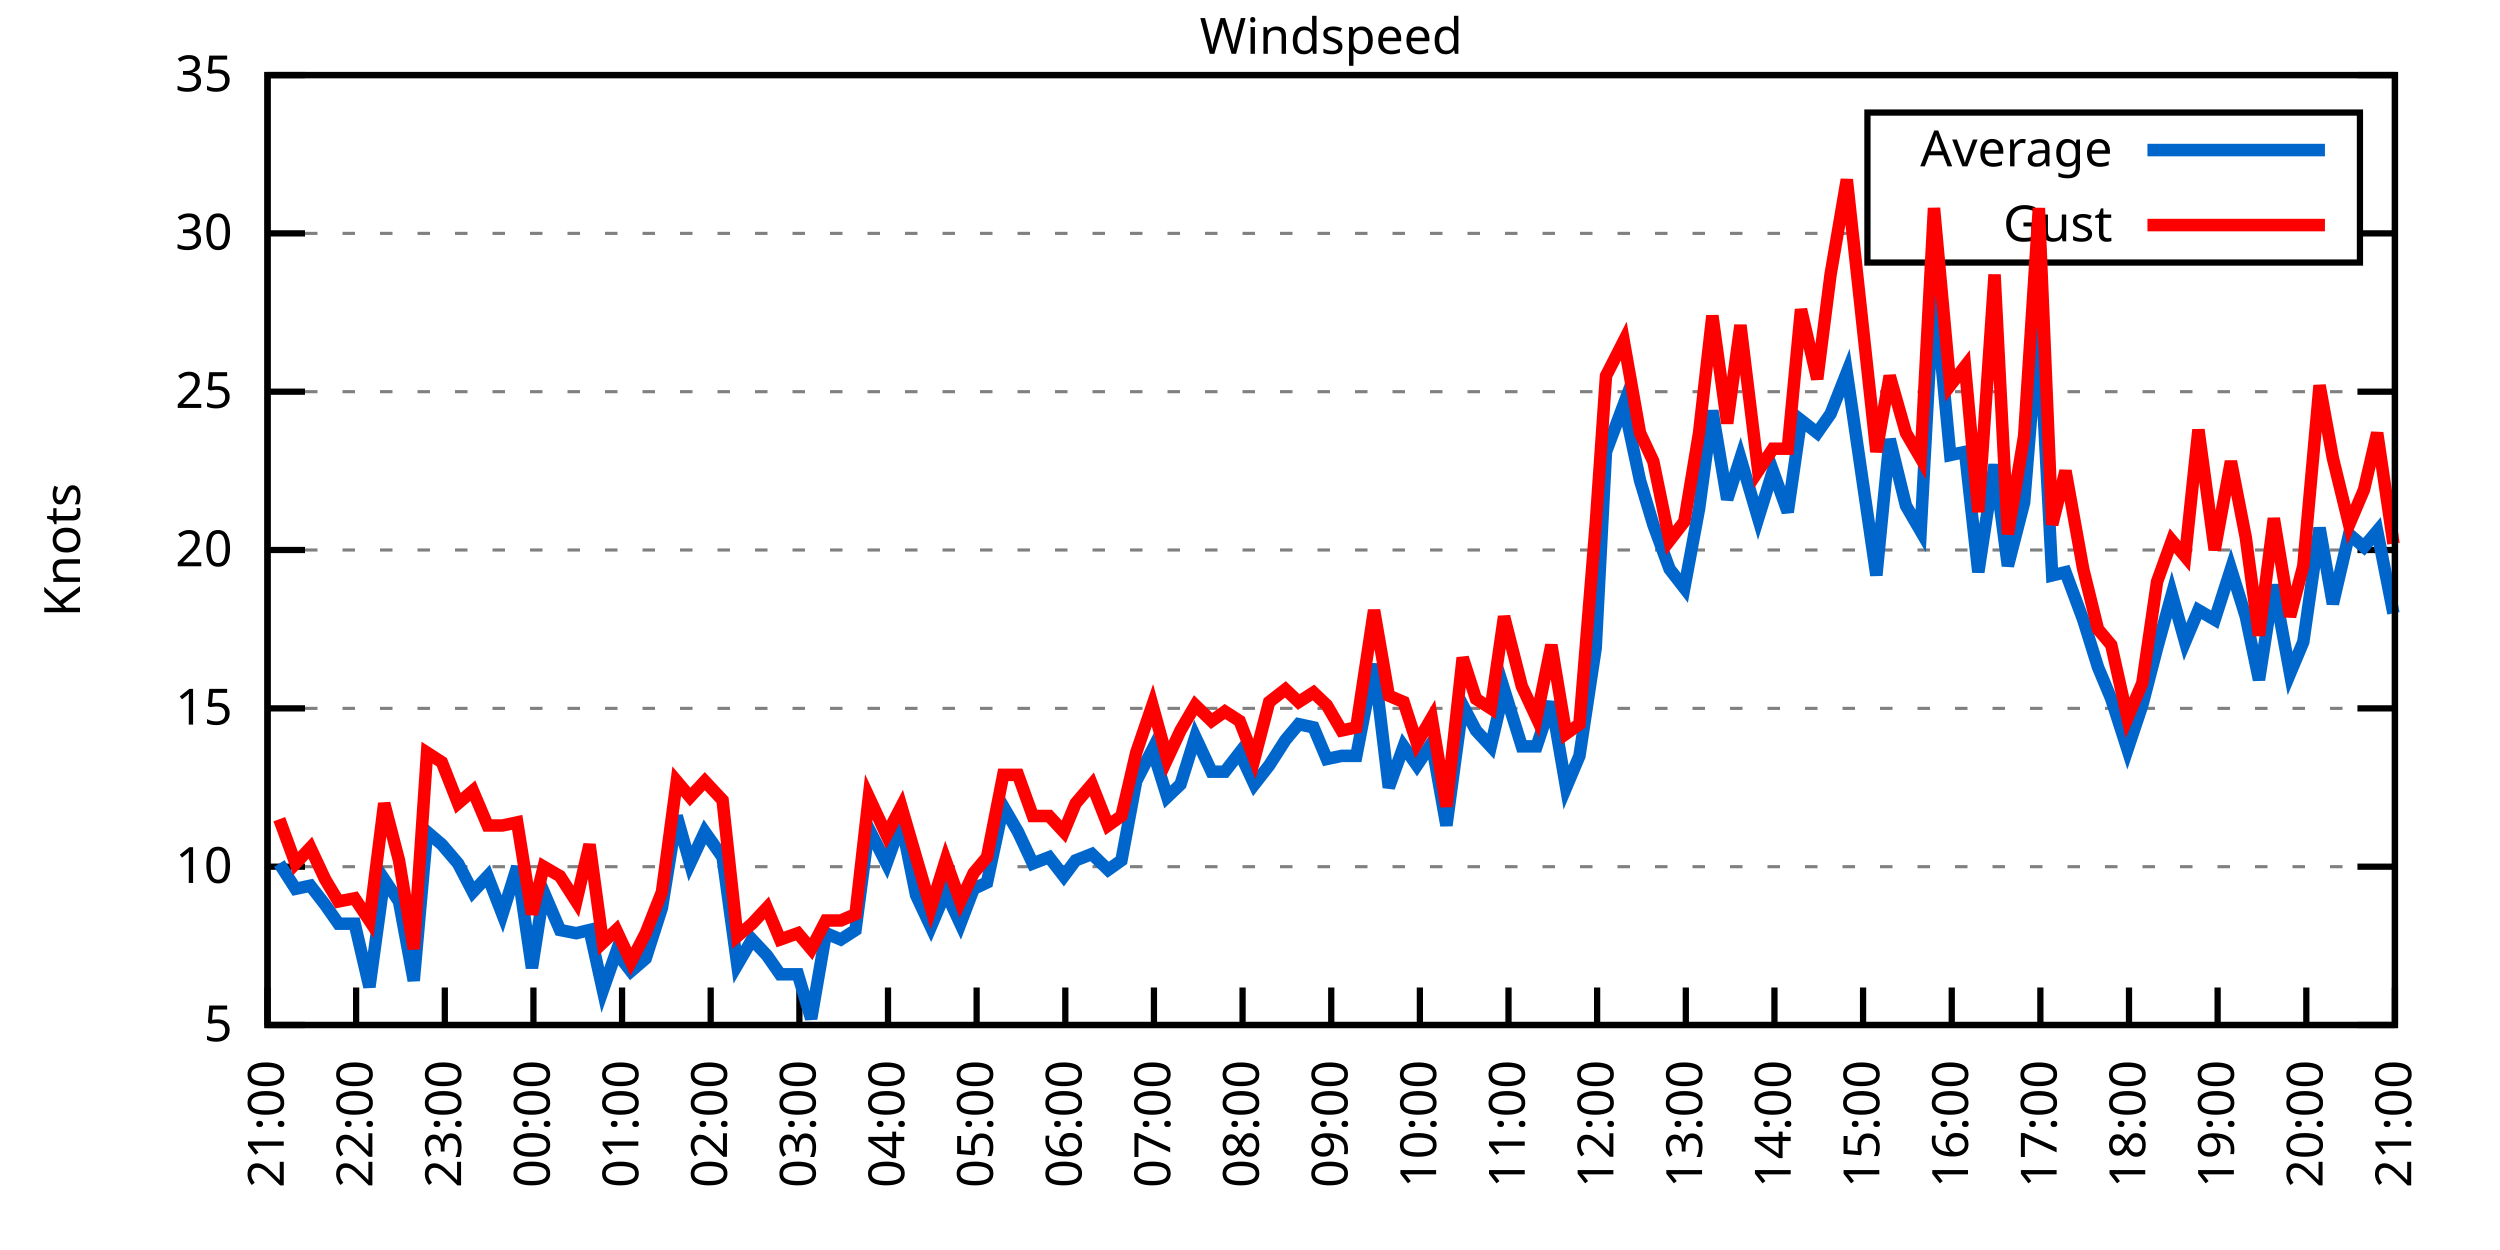
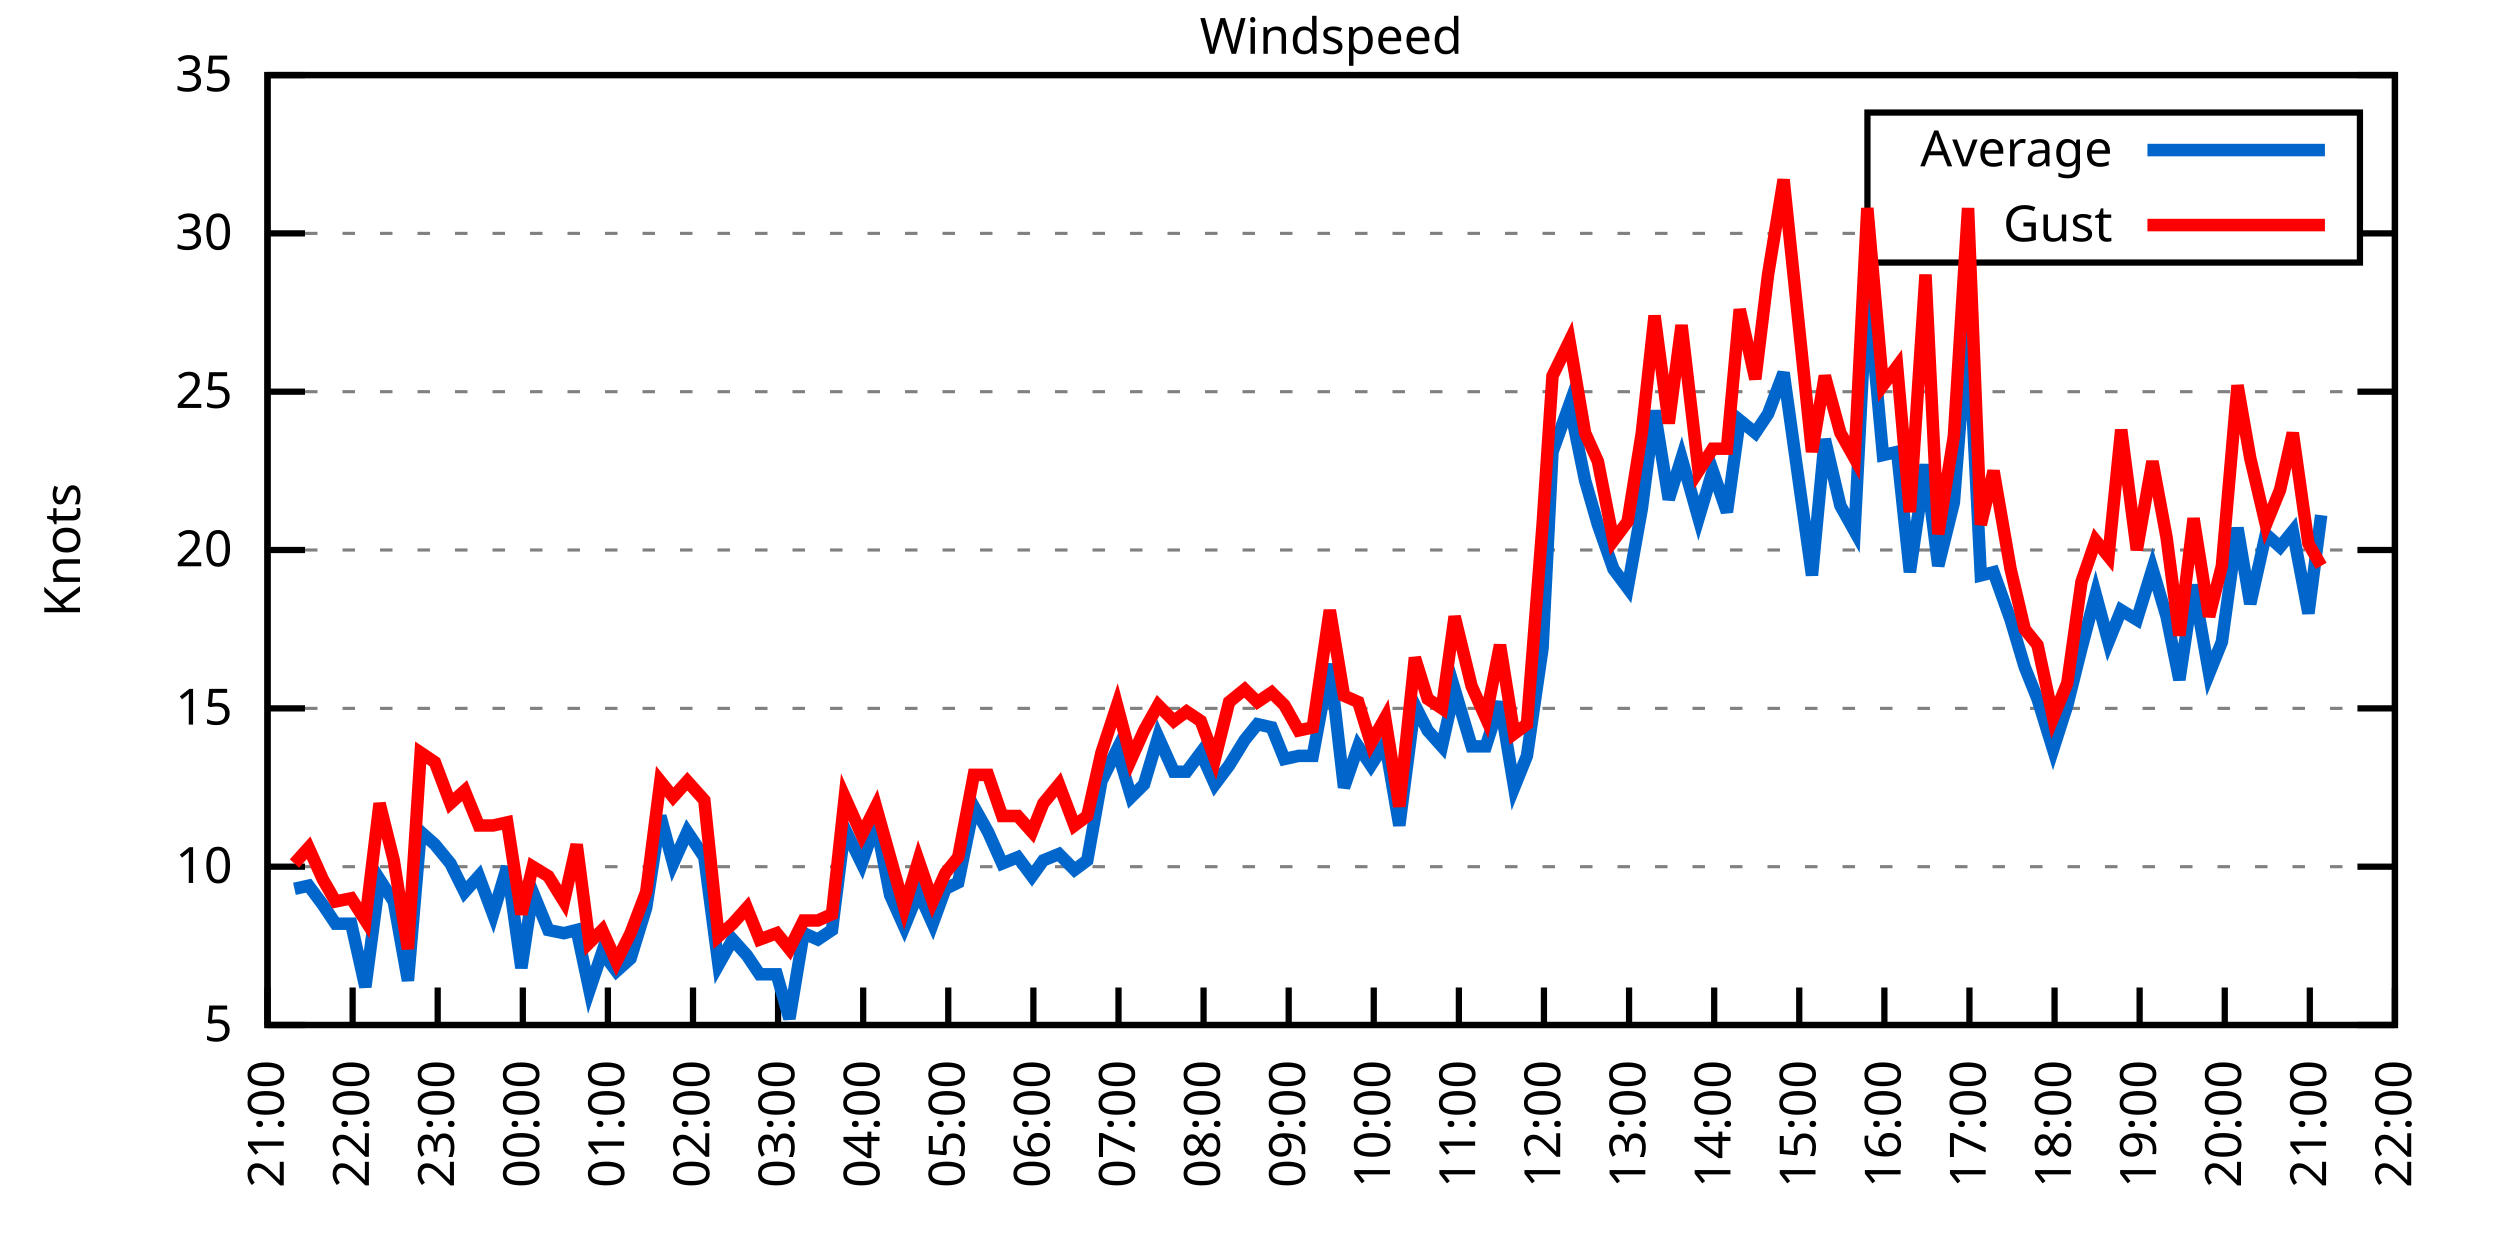
<svg xmlns="http://www.w3.org/2000/svg" xmlns:xlink="http://www.w3.org/1999/xlink" width="400" height="200" viewBox="0 0 400 200">
  <g id="gnuplot_canvas">
    <rect x="0" y="0" width="400" height="200" fill="none" />
    <defs>
      <circle id="gpDot" r="0.5" stroke-width="0.5" stroke="currentColor" />
      <path id="gpPt0" stroke-width="0.333" stroke="currentColor" d="M-1,0 h2 M0,-1 v2" />
      <path id="gpPt1" stroke-width="0.333" stroke="currentColor" d="M-1,-1 L1,1 M1,-1 L-1,1" />
      <path id="gpPt2" stroke-width="0.333" stroke="currentColor" d="M-1,0 L1,0 M0,-1 L0,1 M-1,-1 L1,1 M-1,1 L1,-1" />
      <rect id="gpPt3" stroke-width="0.333" stroke="currentColor" x="-1" y="-1" width="2" height="2" />
      <rect id="gpPt4" stroke-width="0.333" stroke="currentColor" fill="currentColor" x="-1" y="-1" width="2" height="2" />
      <circle id="gpPt5" stroke-width="0.333" stroke="currentColor" cx="0" cy="0" r="1" />
      <use xlink:href="#gpPt5" id="gpPt6" fill="currentColor" stroke="none" />
      <path id="gpPt7" stroke-width="0.333" stroke="currentColor" d="M0,-1.33 L-1.33,0.67 L1.33,0.67 z" />
      <use xlink:href="#gpPt7" id="gpPt8" fill="currentColor" stroke="none" />
      <use xlink:href="#gpPt7" id="gpPt9" stroke="currentColor" transform="rotate(180)" />
      <use xlink:href="#gpPt9" id="gpPt10" fill="currentColor" stroke="none" />
      <use xlink:href="#gpPt3" id="gpPt11" stroke="currentColor" transform="rotate(45)" />
      <use xlink:href="#gpPt11" id="gpPt12" fill="currentColor" stroke="none" />
      <path id="gpPt13" stroke-width="0.333" stroke="currentColor" d="M0,1.330 L1.265,0.411 L0.782,-1.067 L-0.782,-1.076 L-1.265,0.411 z" />
      <use xlink:href="#gpPt13" id="gpPt14" fill="currentColor" stroke="none" />
      <filter id="textbox" filterUnits="objectBoundingBox" x="0" y="0" height="1" width="1">
        <feFlood flood-color="white" flood-opacity="1" result="bgnd" />
        <feComposite in="SourceGraphic" in2="bgnd" operator="atop" />
      </filter>
      <filter id="greybox" filterUnits="objectBoundingBox" x="0" y="0" height="1" width="1">
        <feFlood flood-color="lightgrey" flood-opacity="1" result="grey" />
        <feComposite in="SourceGraphic" in2="grey" operator="atop" />
      </filter>
    </defs>
    <g fill="none" color="white" stroke="currentColor" stroke-width="1.00" stroke-linecap="butt" stroke-linejoin="miter">
</g>
    <g fill="none" color="black" stroke="currentColor" stroke-width="1.00" stroke-linecap="butt" stroke-linejoin="miter">
      <g stroke="none" shape-rendering="crispEdges">
        <polygon fill="rgb(255, 255, 255)" points="42.80,164.00 383.18,164.00 383.18,12.02 42.80,12.02 " />
      </g>
    </g>
    <g fill="none" color="black" stroke="currentColor" stroke-width="1.00" stroke-linecap="butt" stroke-linejoin="miter">
</g>
    <g fill="none" color="black" stroke="black" stroke-width="0.50" stroke-linecap="butt" stroke-linejoin="miter">
</g>
    <g fill="none" color="gray" stroke="currentColor" stroke-width="0.50" stroke-linecap="butt" stroke-linejoin="miter">
      <path stroke="gray" stroke-dasharray="2,4" class="gridline" d="M42.80,164.00 L383.19,164.00  " />
    </g>
    <g fill="none" color="gray" stroke="gray" stroke-width="1.00" stroke-linecap="butt" stroke-linejoin="miter">
</g>
    <g fill="none" color="black" stroke="currentColor" stroke-width="1.00" stroke-linecap="butt" stroke-linejoin="miter">
      <path stroke="black" d="M42.80,164.00 L48.80,164.00 M383.19,164.00 L377.19,164.00  " />
      <g transform="translate(37.20,166.60)" stroke="none" fill="black" font-family="Sans" font-size="8.00" text-anchor="end">
        <text>
          <tspan font-family="Sans"> 5</tspan>
        </text>
      </g>
    </g>
    <g fill="none" color="black" stroke="currentColor" stroke-width="1.00" stroke-linecap="butt" stroke-linejoin="miter">
</g>
    <g fill="none" color="black" stroke="black" stroke-width="0.50" stroke-linecap="butt" stroke-linejoin="miter">
</g>
    <g fill="none" color="gray" stroke="currentColor" stroke-width="0.50" stroke-linecap="butt" stroke-linejoin="miter">
      <path stroke="gray" stroke-dasharray="2,4" class="gridline" d="M42.80,138.67 L383.19,138.67  " />
    </g>
    <g fill="none" color="gray" stroke="gray" stroke-width="1.00" stroke-linecap="butt" stroke-linejoin="miter">
</g>
    <g fill="none" color="black" stroke="currentColor" stroke-width="1.00" stroke-linecap="butt" stroke-linejoin="miter">
      <path stroke="black" d="M42.80,138.67 L48.80,138.67 M383.19,138.67 L377.19,138.67  " />
      <g transform="translate(37.20,141.27)" stroke="none" fill="black" font-family="Sans" font-size="8.00" text-anchor="end">
        <text>
          <tspan font-family="Sans"> 10</tspan>
        </text>
      </g>
    </g>
    <g fill="none" color="black" stroke="currentColor" stroke-width="1.00" stroke-linecap="butt" stroke-linejoin="miter">
</g>
    <g fill="none" color="black" stroke="black" stroke-width="0.50" stroke-linecap="butt" stroke-linejoin="miter">
</g>
    <g fill="none" color="gray" stroke="currentColor" stroke-width="0.50" stroke-linecap="butt" stroke-linejoin="miter">
      <path stroke="gray" stroke-dasharray="2,4" class="gridline" d="M42.80,113.34 L383.19,113.34  " />
    </g>
    <g fill="none" color="gray" stroke="gray" stroke-width="1.00" stroke-linecap="butt" stroke-linejoin="miter">
</g>
    <g fill="none" color="black" stroke="currentColor" stroke-width="1.00" stroke-linecap="butt" stroke-linejoin="miter">
      <path stroke="black" d="M42.80,113.34 L48.80,113.34 M383.19,113.34 L377.19,113.34  " />
      <g transform="translate(37.20,115.94)" stroke="none" fill="black" font-family="Sans" font-size="8.00" text-anchor="end">
        <text>
          <tspan font-family="Sans"> 15</tspan>
        </text>
      </g>
    </g>
    <g fill="none" color="black" stroke="currentColor" stroke-width="1.00" stroke-linecap="butt" stroke-linejoin="miter">
</g>
    <g fill="none" color="black" stroke="black" stroke-width="0.50" stroke-linecap="butt" stroke-linejoin="miter">
</g>
    <g fill="none" color="gray" stroke="currentColor" stroke-width="0.50" stroke-linecap="butt" stroke-linejoin="miter">
      <path stroke="gray" stroke-dasharray="2,4" class="gridline" d="M42.80,88.00 L383.19,88.00  " />
    </g>
    <g fill="none" color="gray" stroke="gray" stroke-width="1.00" stroke-linecap="butt" stroke-linejoin="miter">
</g>
    <g fill="none" color="black" stroke="currentColor" stroke-width="1.00" stroke-linecap="butt" stroke-linejoin="miter">
      <path stroke="black" d="M42.80,88.00 L48.80,88.00 M383.19,88.00 L377.19,88.00  " />
      <g transform="translate(37.20,90.60)" stroke="none" fill="black" font-family="Sans" font-size="8.00" text-anchor="end">
        <text>
          <tspan font-family="Sans"> 20</tspan>
        </text>
      </g>
    </g>
    <g fill="none" color="black" stroke="currentColor" stroke-width="1.00" stroke-linecap="butt" stroke-linejoin="miter">
</g>
    <g fill="none" color="black" stroke="black" stroke-width="0.50" stroke-linecap="butt" stroke-linejoin="miter">
</g>
    <g fill="none" color="gray" stroke="currentColor" stroke-width="0.50" stroke-linecap="butt" stroke-linejoin="miter">
      <path stroke="gray" stroke-dasharray="2,4" class="gridline" d="M42.80,62.67 L383.19,62.67  " />
    </g>
    <g fill="none" color="gray" stroke="gray" stroke-width="1.00" stroke-linecap="butt" stroke-linejoin="miter">
</g>
    <g fill="none" color="black" stroke="currentColor" stroke-width="1.00" stroke-linecap="butt" stroke-linejoin="miter">
      <path stroke="black" d="M42.80,62.67 L48.80,62.67 M383.19,62.67 L377.19,62.67  " />
      <g transform="translate(37.20,65.27)" stroke="none" fill="black" font-family="Sans" font-size="8.00" text-anchor="end">
        <text>
          <tspan font-family="Sans"> 25</tspan>
        </text>
      </g>
    </g>
    <g fill="none" color="black" stroke="currentColor" stroke-width="1.00" stroke-linecap="butt" stroke-linejoin="miter">
</g>
    <g fill="none" color="black" stroke="black" stroke-width="0.50" stroke-linecap="butt" stroke-linejoin="miter">
</g>
    <g fill="none" color="gray" stroke="currentColor" stroke-width="0.50" stroke-linecap="butt" stroke-linejoin="miter">
      <path stroke="gray" stroke-dasharray="2,4" class="gridline" d="M42.80,37.34 L298.79,37.34 M377.59,37.34 L383.19,37.34  " />
    </g>
    <g fill="none" color="gray" stroke="gray" stroke-width="1.00" stroke-linecap="butt" stroke-linejoin="miter">
</g>
    <g fill="none" color="black" stroke="currentColor" stroke-width="1.00" stroke-linecap="butt" stroke-linejoin="miter">
      <path stroke="black" d="M42.80,37.34 L48.80,37.34 M383.19,37.34 L377.19,37.34  " />
      <g transform="translate(37.20,39.94)" stroke="none" fill="black" font-family="Sans" font-size="8.00" text-anchor="end">
        <text>
          <tspan font-family="Sans"> 30</tspan>
        </text>
      </g>
    </g>
    <g fill="none" color="black" stroke="currentColor" stroke-width="1.00" stroke-linecap="butt" stroke-linejoin="miter">
</g>
    <g fill="none" color="black" stroke="black" stroke-width="0.50" stroke-linecap="butt" stroke-linejoin="miter">
</g>
    <g fill="none" color="gray" stroke="currentColor" stroke-width="0.50" stroke-linecap="butt" stroke-linejoin="miter">
      <path stroke="gray" stroke-dasharray="2,4" class="gridline" d="M42.80,12.01 L383.19,12.01  " />
    </g>
    <g fill="none" color="gray" stroke="gray" stroke-width="1.00" stroke-linecap="butt" stroke-linejoin="miter">
</g>
    <g fill="none" color="black" stroke="currentColor" stroke-width="1.00" stroke-linecap="butt" stroke-linejoin="miter">
      <path stroke="black" d="M42.80,12.01 L48.80,12.01 M383.19,12.01 L377.19,12.01  " />
      <g transform="translate(37.20,14.61)" stroke="none" fill="black" font-family="Sans" font-size="8.00" text-anchor="end">
        <text>
          <tspan font-family="Sans"> 35</tspan>
        </text>
      </g>
    </g>
    <g fill="none" color="black" stroke="currentColor" stroke-width="1.00" stroke-linecap="butt" stroke-linejoin="miter">
      <path stroke="black" d="M42.80,164.00 L42.80,158.00  " />
      <g transform="translate(45.40,169.60) rotate(270.00)" stroke="none" fill="black" font-family="Sans" font-size="8.00" text-anchor="end">
        <text>
          <tspan font-family="Sans">21:00</tspan>
        </text>
      </g>
    </g>
    <g fill="none" color="black" stroke="currentColor" stroke-width="1.00" stroke-linecap="butt" stroke-linejoin="miter">
-       <path stroke="black" d="M56.98,164.00 L56.98,158.00  " />
-       <g transform="translate(59.58,169.60) rotate(270.00)" stroke="none" fill="black" font-family="Sans" font-size="8.00" text-anchor="end">
+       <path stroke="black" d="M56.42,164.00 L56.42,158.00  " />
+       <g transform="translate(59.02,169.60) rotate(270.00)" stroke="none" fill="black" font-family="Sans" font-size="8.00" text-anchor="end">
        <text>
          <tspan font-family="Sans">22:00</tspan>
        </text>
      </g>
    </g>
    <g fill="none" color="black" stroke="currentColor" stroke-width="1.00" stroke-linecap="butt" stroke-linejoin="miter">
-       <path stroke="black" d="M71.17,164.00 L71.17,158.00  " />
-       <g transform="translate(73.77,169.60) rotate(270.00)" stroke="none" fill="black" font-family="Sans" font-size="8.00" text-anchor="end">
+       <path stroke="black" d="M70.03,164.00 L70.03,158.00  " />
+       <g transform="translate(72.63,169.60) rotate(270.00)" stroke="none" fill="black" font-family="Sans" font-size="8.00" text-anchor="end">
        <text>
          <tspan font-family="Sans">23:00</tspan>
        </text>
      </g>
    </g>
    <g fill="none" color="black" stroke="currentColor" stroke-width="1.00" stroke-linecap="butt" stroke-linejoin="miter">
-       <path stroke="black" d="M85.35,164.00 L85.35,158.00  " />
-       <g transform="translate(87.95,169.60) rotate(270.00)" stroke="none" fill="black" font-family="Sans" font-size="8.00" text-anchor="end">
+       <path stroke="black" d="M83.65,164.00 L83.65,158.00  " />
+       <g transform="translate(86.25,169.60) rotate(270.00)" stroke="none" fill="black" font-family="Sans" font-size="8.00" text-anchor="end">
        <text>
          <tspan font-family="Sans">00:00</tspan>
        </text>
      </g>
    </g>
    <g fill="none" color="black" stroke="currentColor" stroke-width="1.00" stroke-linecap="butt" stroke-linejoin="miter">
-       <path stroke="black" d="M99.53,164.00 L99.53,158.00  " />
-       <g transform="translate(102.13,169.60) rotate(270.00)" stroke="none" fill="black" font-family="Sans" font-size="8.00" text-anchor="end">
+       <path stroke="black" d="M97.26,164.00 L97.26,158.00  " />
+       <g transform="translate(99.86,169.60) rotate(270.00)" stroke="none" fill="black" font-family="Sans" font-size="8.00" text-anchor="end">
        <text>
          <tspan font-family="Sans">01:00</tspan>
        </text>
      </g>
    </g>
    <g fill="none" color="black" stroke="currentColor" stroke-width="1.00" stroke-linecap="butt" stroke-linejoin="miter">
-       <path stroke="black" d="M113.71,164.00 L113.71,158.00  " />
-       <g transform="translate(116.31,169.60) rotate(270.00)" stroke="none" fill="black" font-family="Sans" font-size="8.00" text-anchor="end">
+       <path stroke="black" d="M110.88,164.00 L110.88,158.00  " />
+       <g transform="translate(113.48,169.60) rotate(270.00)" stroke="none" fill="black" font-family="Sans" font-size="8.00" text-anchor="end">
        <text>
          <tspan font-family="Sans">02:00</tspan>
        </text>
      </g>
    </g>
    <g fill="none" color="black" stroke="currentColor" stroke-width="1.00" stroke-linecap="butt" stroke-linejoin="miter">
-       <path stroke="black" d="M127.90,164.00 L127.90,158.00  " />
-       <g transform="translate(130.50,169.60) rotate(270.00)" stroke="none" fill="black" font-family="Sans" font-size="8.00" text-anchor="end">
+       <path stroke="black" d="M124.49,164.00 L124.49,158.00  " />
+       <g transform="translate(127.09,169.60) rotate(270.00)" stroke="none" fill="black" font-family="Sans" font-size="8.00" text-anchor="end">
        <text>
          <tspan font-family="Sans">03:00</tspan>
        </text>
      </g>
    </g>
    <g fill="none" color="black" stroke="currentColor" stroke-width="1.00" stroke-linecap="butt" stroke-linejoin="miter">
-       <path stroke="black" d="M142.08,164.00 L142.08,158.00  " />
-       <g transform="translate(144.68,169.60) rotate(270.00)" stroke="none" fill="black" font-family="Sans" font-size="8.00" text-anchor="end">
+       <path stroke="black" d="M138.11,164.00 L138.11,158.00  " />
+       <g transform="translate(140.71,169.60) rotate(270.00)" stroke="none" fill="black" font-family="Sans" font-size="8.00" text-anchor="end">
        <text>
          <tspan font-family="Sans">04:00</tspan>
        </text>
      </g>
    </g>
    <g fill="none" color="black" stroke="currentColor" stroke-width="1.00" stroke-linecap="butt" stroke-linejoin="miter">
-       <path stroke="black" d="M156.26,164.00 L156.26,158.00  " />
-       <g transform="translate(158.86,169.60) rotate(270.00)" stroke="none" fill="black" font-family="Sans" font-size="8.00" text-anchor="end">
+       <path stroke="black" d="M151.72,164.00 L151.72,158.00  " />
+       <g transform="translate(154.32,169.60) rotate(270.00)" stroke="none" fill="black" font-family="Sans" font-size="8.00" text-anchor="end">
        <text>
          <tspan font-family="Sans">05:00</tspan>
        </text>
      </g>
    </g>
    <g fill="none" color="black" stroke="currentColor" stroke-width="1.00" stroke-linecap="butt" stroke-linejoin="miter">
-       <path stroke="black" d="M170.45,164.00 L170.45,158.00  " />
-       <g transform="translate(173.05,169.60) rotate(270.00)" stroke="none" fill="black" font-family="Sans" font-size="8.00" text-anchor="end">
+       <path stroke="black" d="M165.34,164.00 L165.34,158.00  " />
+       <g transform="translate(167.94,169.60) rotate(270.00)" stroke="none" fill="black" font-family="Sans" font-size="8.00" text-anchor="end">
        <text>
          <tspan font-family="Sans">06:00</tspan>
        </text>
      </g>
    </g>
    <g fill="none" color="black" stroke="currentColor" stroke-width="1.00" stroke-linecap="butt" stroke-linejoin="miter">
-       <path stroke="black" d="M184.63,164.00 L184.63,158.00  " />
-       <g transform="translate(187.23,169.60) rotate(270.00)" stroke="none" fill="black" font-family="Sans" font-size="8.00" text-anchor="end">
+       <path stroke="black" d="M178.96,164.00 L178.96,158.00  " />
+       <g transform="translate(181.56,169.60) rotate(270.00)" stroke="none" fill="black" font-family="Sans" font-size="8.00" text-anchor="end">
        <text>
          <tspan font-family="Sans">07:00</tspan>
        </text>
      </g>
    </g>
    <g fill="none" color="black" stroke="currentColor" stroke-width="1.00" stroke-linecap="butt" stroke-linejoin="miter">
-       <path stroke="black" d="M198.81,164.00 L198.81,158.00  " />
-       <g transform="translate(201.41,169.60) rotate(270.00)" stroke="none" fill="black" font-family="Sans" font-size="8.00" text-anchor="end">
+       <path stroke="black" d="M192.57,164.00 L192.57,158.00  " />
+       <g transform="translate(195.17,169.60) rotate(270.00)" stroke="none" fill="black" font-family="Sans" font-size="8.00" text-anchor="end">
        <text>
          <tspan font-family="Sans">08:00</tspan>
        </text>
      </g>
    </g>
    <g fill="none" color="black" stroke="currentColor" stroke-width="1.00" stroke-linecap="butt" stroke-linejoin="miter">
-       <path stroke="black" d="M213.00,164.00 L213.00,158.00  " />
-       <g transform="translate(215.60,169.60) rotate(270.00)" stroke="none" fill="black" font-family="Sans" font-size="8.00" text-anchor="end">
+       <path stroke="black" d="M206.19,164.00 L206.19,158.00  " />
+       <g transform="translate(208.79,169.60) rotate(270.00)" stroke="none" fill="black" font-family="Sans" font-size="8.00" text-anchor="end">
        <text>
          <tspan font-family="Sans">09:00</tspan>
        </text>
      </g>
    </g>
    <g fill="none" color="black" stroke="currentColor" stroke-width="1.00" stroke-linecap="butt" stroke-linejoin="miter">
-       <path stroke="black" d="M227.18,164.00 L227.18,158.00  " />
-       <g transform="translate(229.78,169.60) rotate(270.00)" stroke="none" fill="black" font-family="Sans" font-size="8.00" text-anchor="end">
+       <path stroke="black" d="M219.80,164.00 L219.80,158.00  " />
+       <g transform="translate(222.40,169.60) rotate(270.00)" stroke="none" fill="black" font-family="Sans" font-size="8.00" text-anchor="end">
        <text>
          <tspan font-family="Sans">10:00</tspan>
        </text>
      </g>
    </g>
    <g fill="none" color="black" stroke="currentColor" stroke-width="1.00" stroke-linecap="butt" stroke-linejoin="miter">
-       <path stroke="black" d="M241.36,164.00 L241.36,158.00  " />
-       <g transform="translate(243.96,169.60) rotate(270.00)" stroke="none" fill="black" font-family="Sans" font-size="8.00" text-anchor="end">
+       <path stroke="black" d="M233.42,164.00 L233.42,158.00  " />
+       <g transform="translate(236.02,169.60) rotate(270.00)" stroke="none" fill="black" font-family="Sans" font-size="8.00" text-anchor="end">
        <text>
          <tspan font-family="Sans">11:00</tspan>
        </text>
      </g>
    </g>
    <g fill="none" color="black" stroke="currentColor" stroke-width="1.00" stroke-linecap="butt" stroke-linejoin="miter">
-       <path stroke="black" d="M255.54,164.00 L255.54,158.00  " />
-       <g transform="translate(258.14,169.60) rotate(270.00)" stroke="none" fill="black" font-family="Sans" font-size="8.00" text-anchor="end">
+       <path stroke="black" d="M247.03,164.00 L247.03,158.00  " />
+       <g transform="translate(249.63,169.60) rotate(270.00)" stroke="none" fill="black" font-family="Sans" font-size="8.00" text-anchor="end">
        <text>
          <tspan font-family="Sans">12:00</tspan>
        </text>
      </g>
    </g>
    <g fill="none" color="black" stroke="currentColor" stroke-width="1.00" stroke-linecap="butt" stroke-linejoin="miter">
-       <path stroke="black" d="M269.73,164.00 L269.73,158.00  " />
-       <g transform="translate(272.33,169.60) rotate(270.00)" stroke="none" fill="black" font-family="Sans" font-size="8.00" text-anchor="end">
+       <path stroke="black" d="M260.65,164.00 L260.65,158.00  " />
+       <g transform="translate(263.25,169.60) rotate(270.00)" stroke="none" fill="black" font-family="Sans" font-size="8.00" text-anchor="end">
        <text>
          <tspan font-family="Sans">13:00</tspan>
        </text>
      </g>
    </g>
    <g fill="none" color="black" stroke="currentColor" stroke-width="1.00" stroke-linecap="butt" stroke-linejoin="miter">
-       <path stroke="black" d="M283.91,164.00 L283.91,158.00  " />
-       <g transform="translate(286.51,169.60) rotate(270.00)" stroke="none" fill="black" font-family="Sans" font-size="8.00" text-anchor="end">
+       <path stroke="black" d="M274.27,164.00 L274.27,158.00  " />
+       <g transform="translate(276.87,169.60) rotate(270.00)" stroke="none" fill="black" font-family="Sans" font-size="8.00" text-anchor="end">
        <text>
          <tspan font-family="Sans">14:00</tspan>
        </text>
      </g>
    </g>
    <g fill="none" color="black" stroke="currentColor" stroke-width="1.00" stroke-linecap="butt" stroke-linejoin="miter">
-       <path stroke="black" d="M298.09,164.00 L298.09,158.00  " />
-       <g transform="translate(300.69,169.60) rotate(270.00)" stroke="none" fill="black" font-family="Sans" font-size="8.00" text-anchor="end">
+       <path stroke="black" d="M287.88,164.00 L287.88,158.00  " />
+       <g transform="translate(290.48,169.60) rotate(270.00)" stroke="none" fill="black" font-family="Sans" font-size="8.00" text-anchor="end">
        <text>
          <tspan font-family="Sans">15:00</tspan>
        </text>
      </g>
    </g>
    <g fill="none" color="black" stroke="currentColor" stroke-width="1.00" stroke-linecap="butt" stroke-linejoin="miter">
-       <path stroke="black" d="M312.28,164.00 L312.28,158.00  " />
-       <g transform="translate(314.88,169.60) rotate(270.00)" stroke="none" fill="black" font-family="Sans" font-size="8.00" text-anchor="end">
+       <path stroke="black" d="M301.50,164.00 L301.50,158.00  " />
+       <g transform="translate(304.10,169.60) rotate(270.00)" stroke="none" fill="black" font-family="Sans" font-size="8.00" text-anchor="end">
        <text>
          <tspan font-family="Sans">16:00</tspan>
        </text>
      </g>
    </g>
    <g fill="none" color="black" stroke="currentColor" stroke-width="1.00" stroke-linecap="butt" stroke-linejoin="miter">
-       <path stroke="black" d="M326.46,164.00 L326.46,158.00  " />
-       <g transform="translate(329.06,169.60) rotate(270.00)" stroke="none" fill="black" font-family="Sans" font-size="8.00" text-anchor="end">
+       <path stroke="black" d="M315.11,164.00 L315.11,158.00  " />
+       <g transform="translate(317.71,169.60) rotate(270.00)" stroke="none" fill="black" font-family="Sans" font-size="8.00" text-anchor="end">
        <text>
          <tspan font-family="Sans">17:00</tspan>
        </text>
      </g>
    </g>
    <g fill="none" color="black" stroke="currentColor" stroke-width="1.00" stroke-linecap="butt" stroke-linejoin="miter">
-       <path stroke="black" d="M340.64,164.00 L340.64,158.00  " />
-       <g transform="translate(343.24,169.60) rotate(270.00)" stroke="none" fill="black" font-family="Sans" font-size="8.00" text-anchor="end">
+       <path stroke="black" d="M328.73,164.00 L328.73,158.00  " />
+       <g transform="translate(331.33,169.60) rotate(270.00)" stroke="none" fill="black" font-family="Sans" font-size="8.00" text-anchor="end">
        <text>
          <tspan font-family="Sans">18:00</tspan>
        </text>
      </g>
    </g>
    <g fill="none" color="black" stroke="currentColor" stroke-width="1.00" stroke-linecap="butt" stroke-linejoin="miter">
-       <path stroke="black" d="M354.82,164.00 L354.82,158.00  " />
-       <g transform="translate(357.42,169.60) rotate(270.00)" stroke="none" fill="black" font-family="Sans" font-size="8.00" text-anchor="end">
+       <path stroke="black" d="M342.34,164.00 L342.34,158.00  " />
+       <g transform="translate(344.94,169.60) rotate(270.00)" stroke="none" fill="black" font-family="Sans" font-size="8.00" text-anchor="end">
        <text>
          <tspan font-family="Sans">19:00</tspan>
        </text>
      </g>
    </g>
    <g fill="none" color="black" stroke="currentColor" stroke-width="1.00" stroke-linecap="butt" stroke-linejoin="miter">
-       <path stroke="black" d="M369.01,164.00 L369.01,158.00  " />
-       <g transform="translate(371.61,169.60) rotate(270.00)" stroke="none" fill="black" font-family="Sans" font-size="8.00" text-anchor="end">
+       <path stroke="black" d="M355.96,164.00 L355.96,158.00  " />
+       <g transform="translate(358.56,169.60) rotate(270.00)" stroke="none" fill="black" font-family="Sans" font-size="8.00" text-anchor="end">
        <text>
          <tspan font-family="Sans">20:00</tspan>
+         </text>
+       </g>
+     </g>
+     <g fill="none" color="black" stroke="currentColor" stroke-width="1.00" stroke-linecap="butt" stroke-linejoin="miter">
+       <path stroke="black" d="M369.57,164.00 L369.57,158.00  " />
+       <g transform="translate(372.17,169.60) rotate(270.00)" stroke="none" fill="black" font-family="Sans" font-size="8.00" text-anchor="end">
+         <text>
+           <tspan font-family="Sans">21:00</tspan>
        </text>
      </g>
    </g>
    <g fill="none" color="black" stroke="currentColor" stroke-width="1.00" stroke-linecap="butt" stroke-linejoin="miter">
      <path stroke="black" d="M383.19,164.00 L383.19,158.00  " />
      <g transform="translate(385.79,169.60) rotate(270.00)" stroke="none" fill="black" font-family="Sans" font-size="8.00" text-anchor="end">
        <text>
-           <tspan font-family="Sans">21:00</tspan>
+           <tspan font-family="Sans">22:00</tspan>
        </text>
      </g>
    </g>
    <g fill="none" color="black" stroke="currentColor" stroke-width="1.00" stroke-linecap="butt" stroke-linejoin="miter">
</g>
    <g fill="none" color="black" stroke="currentColor" stroke-width="1.00" stroke-linecap="butt" stroke-linejoin="miter">
      <path stroke="black" d="M42.80,12.01 L42.80,164.00 L383.19,164.00 L383.19,12.01 L42.80,12.01 Z  " />
    </g>
    <g fill="none" color="black" stroke="currentColor" stroke-width="1.00" stroke-linecap="butt" stroke-linejoin="miter">
</g>
    <g fill="none" color="black" stroke="currentColor" stroke-width="1.00" stroke-linecap="butt" stroke-linejoin="miter">
      <path stroke="black" d="M298.79,42.01 L298.79,18.01 L377.59,18.01 L377.59,42.01 L298.79,42.01 Z  " />
    </g>
    <g id="Windspeed_plot_1">
      <g fill="none" color="white" stroke="black" stroke-width="2.00" stroke-linecap="butt" stroke-linejoin="miter">
</g>
      <g fill="none" color="black" stroke="currentColor" stroke-width="2.00" stroke-linecap="butt" stroke-linejoin="miter">
        <g transform="translate(337.99,26.61)" stroke="none" fill="black" font-family="Sans" font-size="8.00" text-anchor="end">
          <text>
            <tspan font-family="Sans">Average</tspan>
          </text>
        </g>
      </g>
      <g fill="none" color="black" stroke="currentColor" stroke-width="2.00" stroke-linecap="butt" stroke-linejoin="miter">
-         <path stroke="rgb(  0, 102, 204)" d="M343.59,24.01 L371.99,24.01 M44.69,138.16 L47.29,142.21 L49.66,141.71 L52.02,144.75 L54.15,147.79 L56.75,147.79   L59.11,157.92 L61.47,140.69 L63.84,144.24 L66.20,156.91 L68.33,133.10 L70.69,135.12 L73.29,138.16 L75.66,142.72   L78.02,140.19 L80.38,146.27 L82.75,138.67 L85.11,154.88 L87.00,142.72 L89.60,148.80 L92.20,149.31 L94.33,148.80   L96.46,158.43 L98.59,152.35 L100.95,155.39 L103.31,153.36 L105.91,145.25 L108.28,130.56 L110.41,138.16 L112.77,133.10   L115.61,137.15 L117.97,154.37 L120.33,150.32 L122.70,152.85 L124.82,155.89 L127.66,155.89 L129.79,162.99 L132.15,149.31   L134.52,150.32 L136.88,148.80 L139.01,132.59 L141.84,138.16 L144.21,131.58 L146.57,143.23 L148.94,148.29 L151.30,142.72   L153.66,147.79 L155.79,142.21 L157.92,141.20 L160.52,129.04 L162.88,133.10 L165.25,138.16 L167.85,137.15 L170.21,140.19   L172.10,137.66 L174.70,136.64 L177.30,139.17 L179.43,137.66 L181.79,124.99 L184.39,119.92 L186.76,127.52 L188.88,125.50   L191.25,117.90 L193.85,123.47 L195.98,123.47 L198.34,120.43 L200.70,125.50 L203.07,122.46 L205.67,118.40 L207.79,115.87   L210.16,116.38 L212.29,121.44 L214.65,120.94 L217.01,120.94 L219.85,106.24 L222.21,126.00 L224.58,119.42 L226.71,122.46   L229.07,118.91 L231.43,132.08 L234.03,112.83 L236.16,116.88 L238.52,119.42 L240.65,110.30 L243.49,119.42 L245.85,119.42   L248.22,112.32 L250.58,126.00 L252.71,120.94 L255.31,103.71 L256.96,72.30 L259.80,64.70 L262.40,76.86 L264.53,83.95   L267.13,91.04 L269.49,94.08 L271.85,81.42 L273.98,65.71 L276.35,79.90 L278.47,73.31 L281.31,82.94 L283.67,75.34   L286.04,81.93 L288.16,67.23 L290.76,69.26 L292.89,66.22 L295.49,59.63 L300.22,92.06 L302.35,70.27 L304.95,80.91   L307.31,84.97 L309.44,45.45 L312.04,72.81 L314.40,72.30 L316.53,91.55 L319.13,74.33 L321.26,90.54 L323.86,80.41   L326.22,51.53 L328.35,92.06 L330.48,91.55 L333.31,99.15 L335.68,106.75 L337.80,111.82 L340.40,119.92 L342.77,112.83   L345.13,103.71 L347.50,95.10 L349.62,102.70 L351.75,97.63 L354.35,99.15 L356.95,91.04 L359.32,98.64 L361.44,108.78   L363.81,93.58 L366.41,107.76 L368.53,102.70 L371.13,84.46 L373.26,96.62 L375.86,85.47 L378.23,87.50 L380.35,84.97   L382.95,98.14  " />
+         <path stroke="rgb(  0, 102, 204)" d="M343.59,24.01 L371.99,24.01 M47.11,142.21 L49.38,141.71 L51.65,144.75 L53.69,147.79 L56.19,147.79 L58.46,157.92   L60.73,140.69 L63.00,144.24 L65.27,156.91 L67.31,133.10 L69.58,135.12 L72.07,138.16 L74.34,142.72 L76.61,140.19   L78.88,146.27 L81.15,138.67 L83.42,154.88 L85.24,142.72 L87.73,148.80 L90.23,149.31 L92.27,148.80 L94.31,158.43   L96.35,152.35 L98.62,155.39 L100.89,153.36 L103.39,145.25 L105.66,130.56 L107.70,138.16 L109.97,133.10 L112.69,137.15   L114.96,154.37 L117.23,150.32 L119.50,152.85 L121.54,155.89 L124.27,155.89 L126.31,162.99 L128.58,149.31 L130.85,150.32   L133.12,148.80 L135.16,132.59 L137.88,138.16 L140.15,131.58 L142.42,143.23 L144.69,148.29 L146.96,142.72 L149.23,147.79   L151.27,142.21 L153.31,141.20 L155.81,129.04 L158.08,133.10 L160.35,138.16 L162.84,137.15 L165.11,140.19 L166.93,137.66   L169.43,136.64 L171.92,139.17 L173.96,137.66 L176.23,124.99 L178.73,119.92 L181.00,127.52 L183.04,125.50 L185.31,117.90   L187.81,123.47 L189.85,123.47 L192.12,120.43 L194.39,125.50 L196.66,122.46 L199.15,118.40 L201.19,115.87 L203.46,116.38   L205.51,121.44 L207.78,120.94 L210.04,120.94 L212.77,106.24 L215.04,126.00 L217.31,119.42 L219.35,122.46 L221.62,118.91   L223.89,132.08 L226.38,112.83 L228.43,116.88 L230.70,119.42 L232.74,110.30 L235.46,119.42 L237.73,119.42 L240.00,112.32   L242.27,126.00 L244.31,120.94 L246.81,103.71 L248.40,72.30 L251.12,64.70 L253.61,76.86 L255.66,83.95 L258.15,91.04   L260.42,94.08 L262.69,81.42 L264.73,65.71 L267.00,79.90 L269.05,73.31 L271.77,82.94 L274.04,75.34 L276.31,81.93   L278.35,67.23 L280.85,69.26 L282.89,66.22 L285.38,59.63 L289.92,92.06 L291.97,70.27 L294.46,80.91 L296.73,84.97   L298.77,45.45 L301.27,72.81 L303.54,72.30 L305.58,91.55 L308.08,74.33 L310.12,90.54 L312.62,80.41 L314.89,51.53   L316.93,92.06 L318.97,91.55 L321.69,99.15 L323.96,106.75 L326.00,111.82 L328.50,119.92 L330.77,112.83 L333.04,103.71   L335.31,95.10 L337.35,102.70 L339.39,97.63 L341.89,99.15 L344.39,91.04 L346.65,98.64 L348.70,108.78 L350.97,93.58   L353.46,107.76 L355.50,102.70 L358.00,84.46 L360.04,96.62 L362.54,85.47 L364.81,87.50 L366.85,84.97 L369.35,98.14   L371.39,82.43  " />
      </g>
    </g>
    <g id="Windspeed_plot_2">
      <g fill="none" color="black" stroke="currentColor" stroke-width="2.00" stroke-linecap="butt" stroke-linejoin="miter">
        <g transform="translate(337.99,38.61)" stroke="none" fill="black" font-family="Sans" font-size="8.00" text-anchor="end">
          <text>
            <tspan font-family="Sans">Gust</tspan>
          </text>
        </g>
      </g>
      <g fill="none" color="black" stroke="currentColor" stroke-width="2.00" stroke-linecap="butt" stroke-linejoin="miter">
-         <path stroke="rgb(255,   0,   0)" d="M343.59,36.01 L371.99,36.01 M44.69,131.07 L47.29,138.16 L49.66,135.63 L52.02,140.69 L54.15,144.24 L56.75,143.73   L59.11,147.28 L61.47,128.54 L63.84,137.66 L66.20,151.84 L68.33,120.43 L70.69,121.95 L73.29,128.54 L75.66,126.51   L78.02,132.08 L80.38,132.08 L82.75,131.58 L85.11,146.27 L87.00,138.67 L89.60,140.19 L92.20,144.24 L94.33,135.12   L96.46,150.83 L98.59,148.80 L100.95,153.87 L103.31,149.31 L105.91,142.72 L108.28,124.99 L110.41,127.52 L112.77,124.99   L115.61,128.03 L117.97,149.81 L120.33,147.79 L122.70,145.25 L124.82,150.32 L127.66,149.31 L129.79,151.84 L132.15,147.28   L134.52,147.28 L136.88,146.27 L139.01,127.52 L141.84,133.60 L144.21,129.04 L146.57,137.15 L148.94,145.25 L151.30,137.66   L153.66,144.24 L155.79,139.68 L157.92,137.15 L160.52,123.98 L162.88,123.98 L165.25,130.56 L167.85,130.56 L170.21,133.10   L172.10,128.54 L174.70,125.50 L177.30,132.08 L179.43,130.56 L181.79,120.43 L184.39,112.83 L186.76,121.44 L188.88,116.88   L191.25,112.83 L193.85,115.36 L195.98,113.84 L198.34,115.36 L200.70,121.44 L203.07,112.32 L205.67,110.30 L207.79,112.32   L210.16,110.80 L212.29,112.83 L214.65,116.88 L217.01,116.38 L219.85,97.63 L222.21,111.31 L224.58,112.32 L226.71,118.91   L229.07,114.86 L231.43,129.04 L234.03,105.23 L236.16,111.82 L238.52,113.34 L240.65,98.64 L243.49,109.79 L245.85,114.86   L248.22,103.20 L250.58,117.39 L252.71,115.87 L255.31,83.95 L256.96,60.14 L259.80,54.57 L262.40,69.26 L264.53,73.82   L267.13,86.49 L269.49,83.45 L271.85,69.26 L273.98,50.51 L276.35,67.74 L278.47,52.03 L281.31,75.34 L283.67,71.79   L286.04,71.79 L288.16,49.50 L290.76,60.65 L292.89,43.93 L295.49,28.73 L300.22,72.30 L302.35,60.14 L304.95,69.26   L307.31,73.31 L309.44,33.29 L312.04,61.66 L314.40,58.62 L316.53,81.93 L319.13,43.93 L321.26,85.47 L323.86,69.77   L326.22,33.29 L328.35,83.95 L330.48,75.34 L333.31,91.04 L335.68,100.67 L337.80,103.20 L340.40,114.86 L342.77,109.28   L345.13,93.07 L347.50,86.49 L349.62,89.02 L351.75,68.75 L354.35,88.00 L356.95,73.82 L359.32,85.98 L361.44,101.68   L363.81,82.94 L366.41,98.64 L368.53,90.54 L371.13,61.66 L373.26,73.31 L375.86,83.95 L378.23,78.38 L380.35,69.26   L382.95,86.99  " />
+         <path stroke="rgb(255,   0,   0)" d="M343.59,36.01 L371.99,36.01 M47.11,138.16 L49.38,135.63 L51.65,140.69 L53.69,144.24 L56.19,143.73 L58.46,147.28   L60.73,128.54 L63.00,137.66 L65.27,151.84 L67.31,120.43 L69.58,121.95 L72.07,128.54 L74.34,126.51 L76.61,132.08   L78.88,132.08 L81.15,131.58 L83.42,146.27 L85.24,138.67 L87.73,140.19 L90.23,144.24 L92.27,135.12 L94.31,150.83   L96.35,148.80 L98.62,153.87 L100.89,149.31 L103.39,142.72 L105.66,124.99 L107.70,127.52 L109.97,124.99 L112.69,128.03   L114.96,149.81 L117.23,147.79 L119.50,145.25 L121.54,150.32 L124.27,149.31 L126.31,151.84 L128.58,147.28 L130.85,147.28   L133.12,146.27 L135.16,127.52 L137.88,133.60 L140.15,129.04 L142.42,137.15 L144.69,145.25 L146.96,137.66 L149.23,144.24   L151.27,139.68 L153.31,137.15 L155.81,123.98 L158.08,123.98 L160.35,130.56 L162.84,130.56 L165.11,133.10 L166.93,128.54   L169.43,125.50 L171.92,132.08 L173.96,130.56 L176.23,120.43 L178.73,112.83 L181.00,121.44 L183.04,116.88 L185.31,112.83   L187.81,115.36 L189.85,113.84 L192.12,115.36 L194.39,121.44 L196.66,112.32 L199.15,110.30 L201.19,112.32 L203.46,110.80   L205.51,112.83 L207.78,116.88 L210.04,116.38 L212.77,97.63 L215.04,111.31 L217.31,112.32 L219.35,118.91 L221.62,114.86   L223.89,129.04 L226.38,105.23 L228.43,111.82 L230.70,113.34 L232.74,98.64 L235.46,109.79 L237.73,114.86 L240.00,103.20   L242.27,117.39 L244.31,115.87 L246.81,83.95 L248.40,60.14 L251.12,54.57 L253.61,69.26 L255.66,73.82 L258.15,86.49   L260.42,83.45 L262.69,69.26 L264.73,50.51 L267.00,67.74 L269.05,52.03 L271.77,75.34 L274.04,71.79 L276.31,71.79   L278.35,49.50 L280.85,60.65 L282.89,43.93 L285.38,28.73 L289.92,72.30 L291.97,60.14 L294.46,69.26 L296.73,73.31   L298.77,33.29 L301.27,61.66 L303.54,58.62 L305.58,81.93 L308.08,43.93 L310.12,85.47 L312.62,69.77 L314.89,33.29   L316.93,83.95 L318.97,75.34 L321.69,91.04 L323.96,100.67 L326.00,103.20 L328.50,114.86 L330.77,109.28 L333.04,93.07   L335.31,86.49 L337.35,89.02 L339.39,68.75 L341.89,88.00 L344.39,73.82 L346.65,85.98 L348.70,101.68 L350.97,82.94   L353.46,98.64 L355.50,90.54 L358.00,61.66 L360.04,73.31 L362.54,83.95 L364.81,78.38 L366.85,69.26 L369.35,86.99   L371.39,90.54  " />
      </g>
    </g>
    <g fill="none" color="black" stroke="currentColor" stroke-width="2.00" stroke-linecap="butt" stroke-linejoin="miter">
</g>
    <g fill="none" color="black" stroke="black" stroke-width="1.00" stroke-linecap="butt" stroke-linejoin="miter">
</g>
    <g fill="none" color="black" stroke="currentColor" stroke-width="1.00" stroke-linecap="butt" stroke-linejoin="miter">
      <path stroke="black" d="M42.80,12.01 L42.80,164.00 L383.19,164.00 L383.19,12.01 L42.80,12.01 Z  " />
      <g transform="translate(12.80,88.01) rotate(270.00)" stroke="none" fill="black" font-family="Sans" font-size="8.00" text-anchor="middle">
        <text>
          <tspan font-family="Sans">Knots</tspan>
        </text>
      </g>
    </g>
    <g fill="none" color="black" stroke="currentColor" stroke-width="1.00" stroke-linecap="butt" stroke-linejoin="miter">
</g>
    <g fill="none" color="black" stroke="currentColor" stroke-width="1.00" stroke-linecap="butt" stroke-linejoin="miter">
      <g transform="translate(212.99,8.61)" stroke="none" fill="black" font-family="Sans" font-size="8.00" text-anchor="middle">
        <text>
          <tspan font-family="Sans">Windspeed</tspan>
        </text>
      </g>
    </g>
    <g fill="none" color="black" stroke="currentColor" stroke-width="1.00" stroke-linecap="butt" stroke-linejoin="miter">
</g>
  </g>
</svg>
